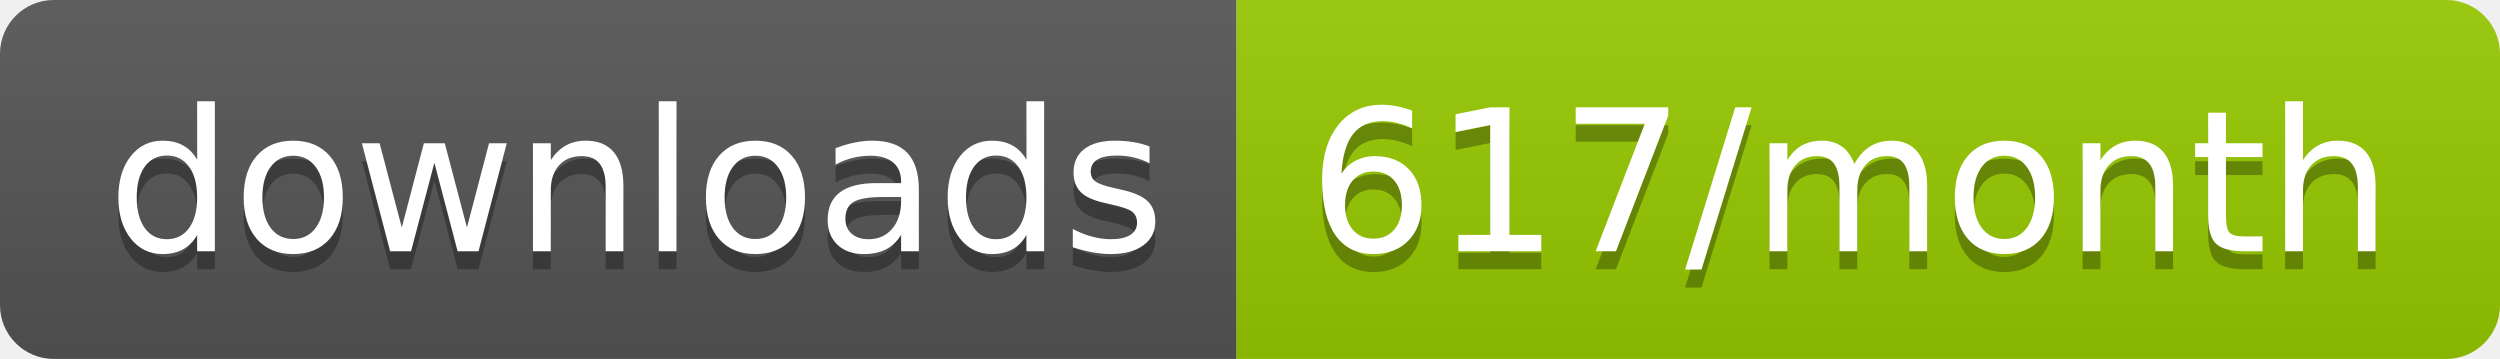
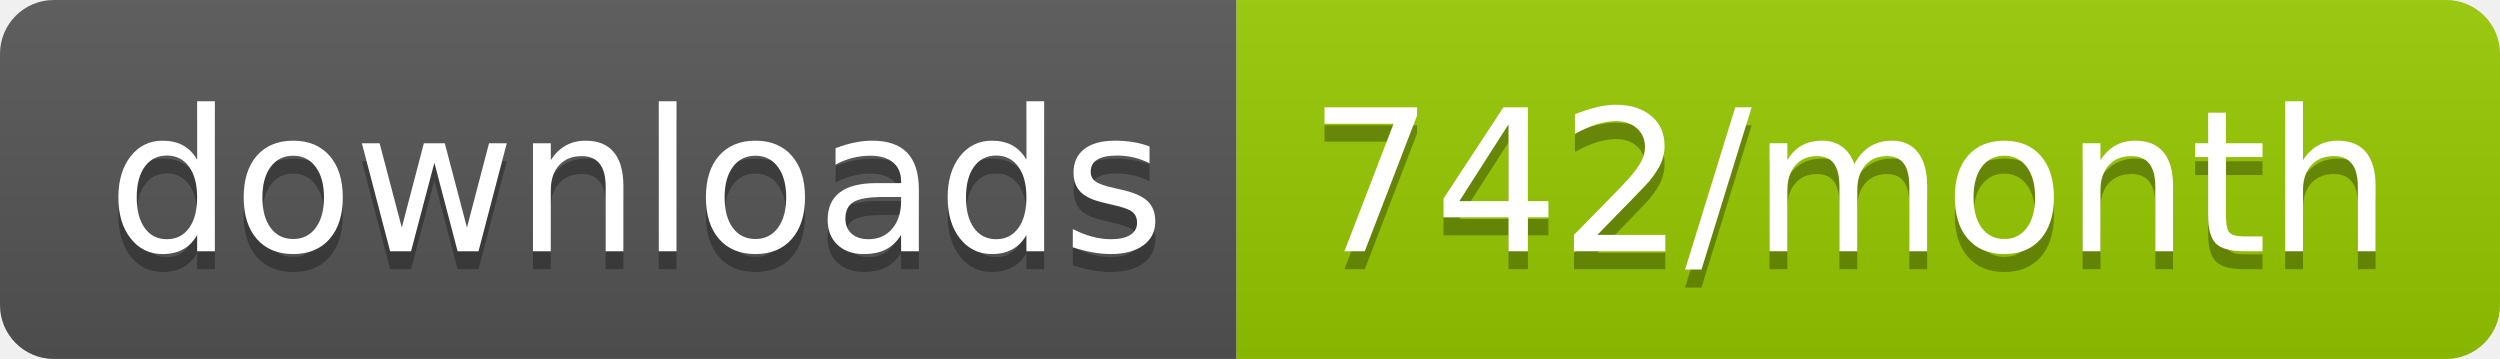
<svg xmlns="http://www.w3.org/2000/svg" width="139.3" height="20">
  <linearGradient id="smooth" x2="0" y2="100%">
    <stop offset="0" stop-color="#bbb" stop-opacity=".1" />
    <stop offset="1" stop-opacity=".1" />
  </linearGradient>
  <clipPath id="round">
    <rect width="139.3" height="20" rx="3" fill="#fff" />
  </clipPath>
  <g clip-path="url(#round)">
    <rect width="68.9" height="20" fill="#555" />
    <rect x="68.9" width="70.4" height="20" fill="#97CA00" />
    <rect width="139.3" height="20" fill="url(#smooth)" />
  </g>
  <g fill="#fff" text-anchor="middle" font-family="DejaVu Sans,Verdana,Geneva,sans-serif" font-size="110">
    <text x="354.5" y="150" fill="#010101" fill-opacity=".3" transform="scale(0.1)" textLength="589.0" lengthAdjust="spacing">downloads</text>
    <text x="354.5" y="140" transform="scale(0.1)" textLength="589.0" lengthAdjust="spacing">downloads</text>
-     <text x="1031.0" y="150" fill="#010101" fill-opacity=".3" transform="scale(0.1)" textLength="604.0" lengthAdjust="spacing">617/month</text>
-     <text x="1031.0" y="140" transform="scale(0.1)" textLength="604.0" lengthAdjust="spacing">617/month</text>
+     <text x="1031.0" y="150" fill="#010101" fill-opacity=".3" transform="scale(0.1)" textLength="604.0" lengthAdjust="spacing">742/month</text>
+     <text x="1031.0" y="140" transform="scale(0.1)" textLength="604.0" lengthAdjust="spacing">742/month</text>
  </g>
</svg>
